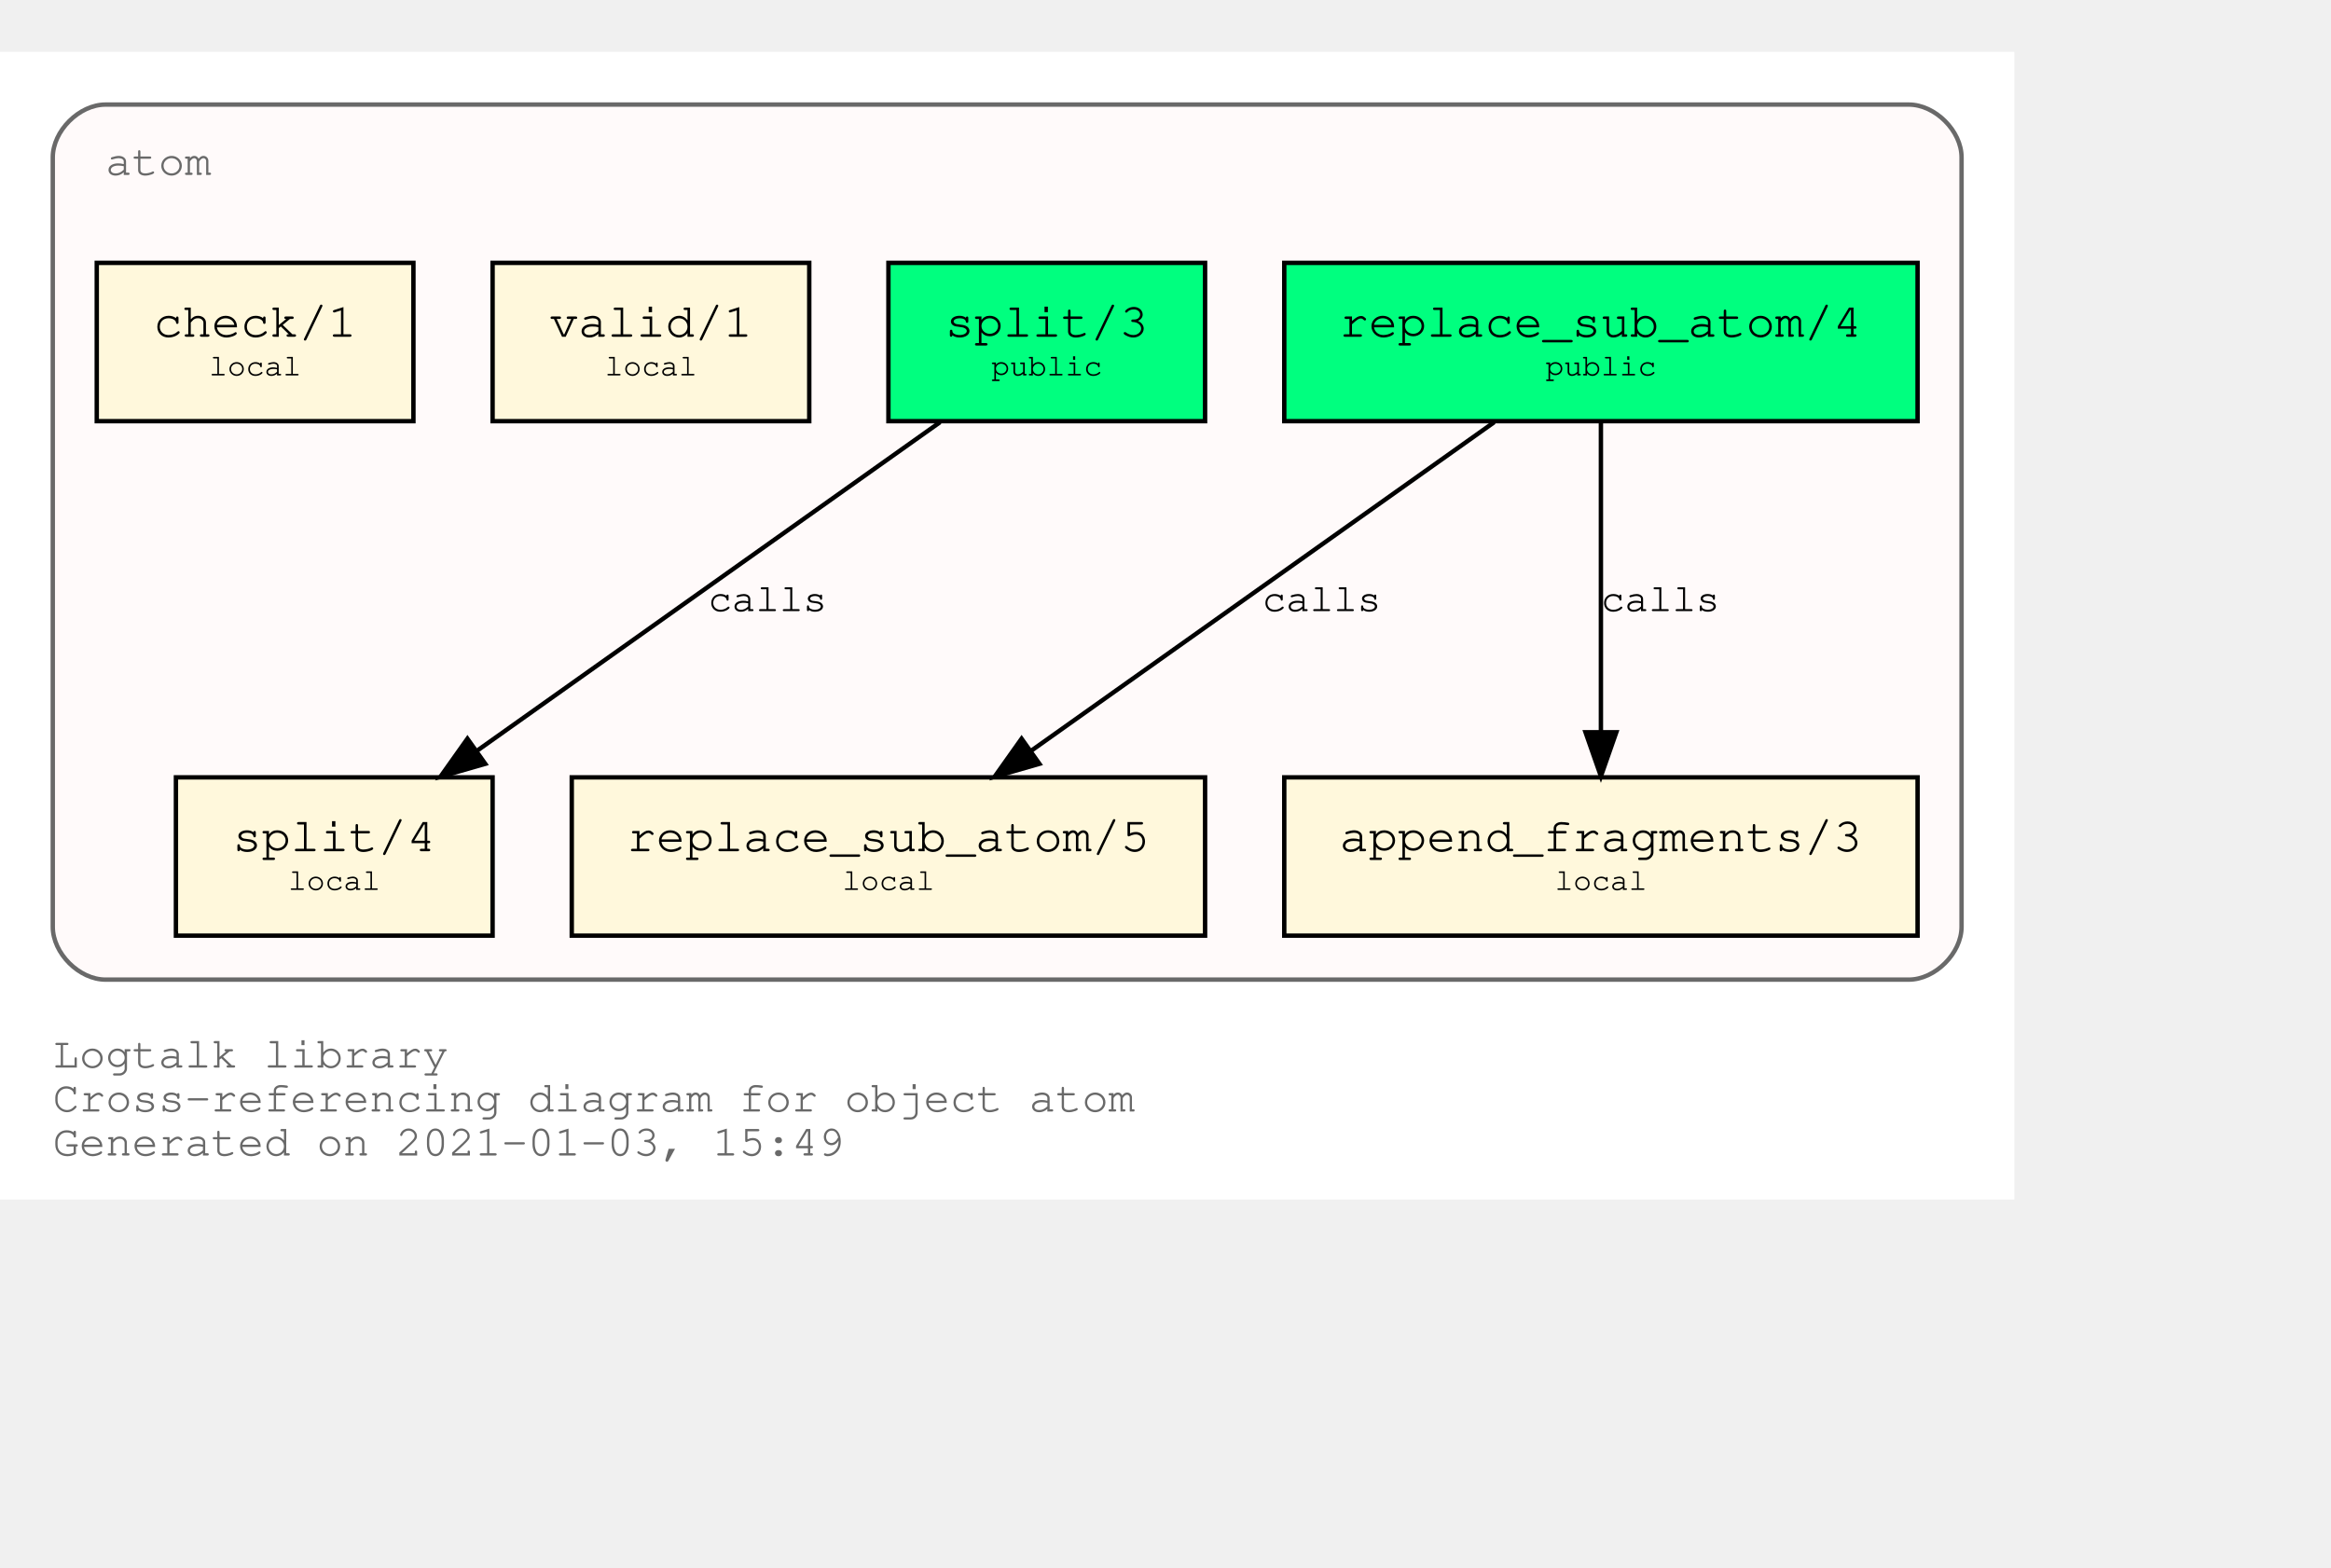
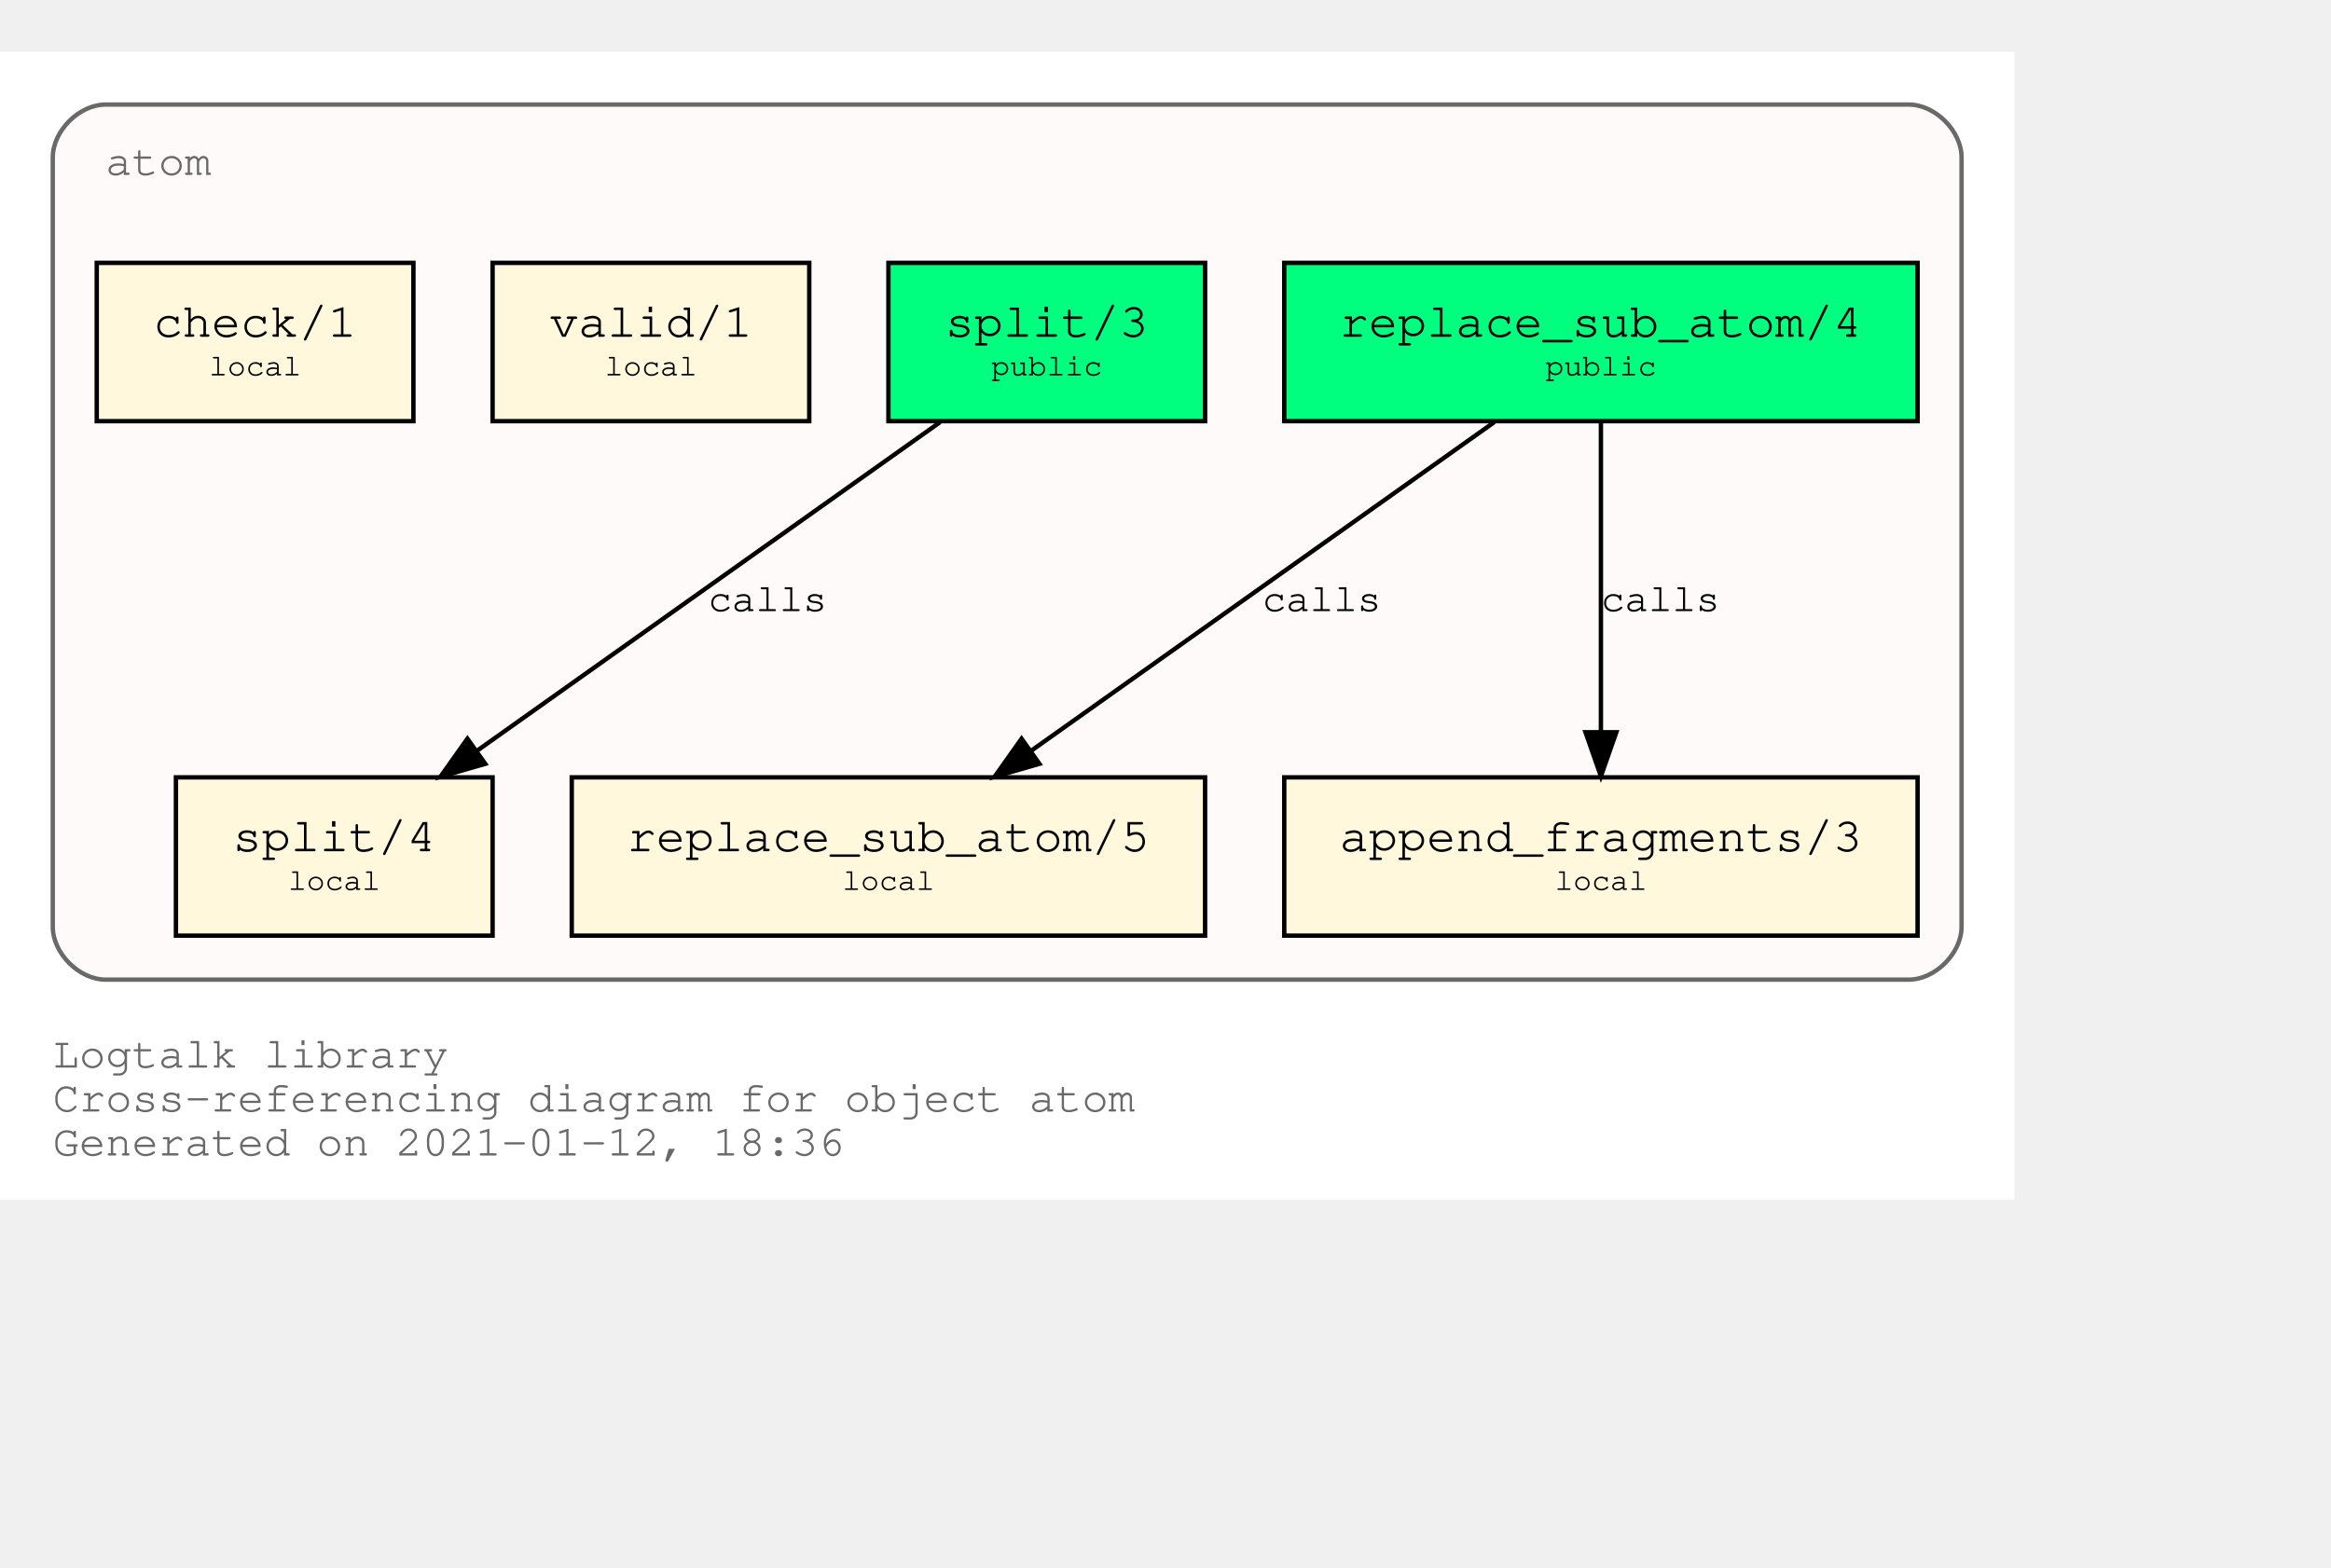
<svg xmlns="http://www.w3.org/2000/svg" xmlns:xlink="http://www.w3.org/1999/xlink" width="602pt" height="405pt" viewBox="72.00 72.00 530.00 333.00">
  <g id="graph0" class="graph" transform="scale(1 1) rotate(0) translate(76 329)">
    <polygon fill="white" stroke="transparent" points="-4,4 -4,-257 454,-257 454,4 -4,4" />
    <text text-anchor="start" x="8" y="-26" font-family="Courier,monospace" font-size="10.00" fill="dimgray">Logtalk library</text>
    <text text-anchor="start" x="8" y="-16" font-family="Courier,monospace" font-size="10.00" fill="dimgray">Cross-referencing diagram for object atom</text>
-     <text text-anchor="start" x="8" y="-6" font-family="Courier,monospace" font-size="10.00" fill="dimgray">Generated on 2021-01-03, 15:49</text>
+     <text text-anchor="start" x="8" y="-6" font-family="Courier,monospace" font-size="10.00" fill="dimgray">Generated on 2021-01-12, 18:36</text>
    <g id="clust1" class="cluster">
      <g id="a_clust1">
        <a xlink:title="atom">
          <path fill="snow" stroke="dimgray" d="M20,-46C20,-46 430,-46 430,-46 436,-46 442,-52 442,-58 442,-58 442,-233 442,-233 442,-239 436,-245 430,-245 430,-245 20,-245 20,-245 14,-245 8,-239 8,-233 8,-233 8,-58 8,-58 8,-52 14,-46 20,-46" />
          <g id="a_clust1_0">
-             <a xlink:href="https://github.com/LogtalkDotOrg/logtalk3/tree/08821ecefd3d29c9a61defc0bc6dce8c8e8d0a49/library/types/atom.lgt" xlink:title="https://github.com/LogtalkDotOrg/logtalk3/tree/08821ecefd3d29c9a61defc0bc6dce8c8e8d0a49/library/types/atom.lgt">
+             <a xlink:href="https://github.com/LogtalkDotOrg/logtalk3/tree/20f9072e3147e459d9b0d4e39831d014a04477a4/library/types/atom.lgt" xlink:title="https://github.com/LogtalkDotOrg/logtalk3/tree/20f9072e3147e459d9b0d4e39831d014a04477a4/library/types/atom.lgt">
              <text text-anchor="start" x="20" y="-229" font-family="Courier,monospace" font-size="10.00" fill="dimgray">atom</text>
            </a>
          </g>
        </a>
      </g>
    </g>
    <g id="node1" class="node">
      <g id="a_node1">
-         <a xlink:href="https://github.com/LogtalkDotOrg/logtalk3/tree/08821ecefd3d29c9a61defc0bc6dce8c8e8d0a49/library/types/atom.lgt#L31" xlink:title="https://github.com/LogtalkDotOrg/logtalk3/tree/08821ecefd3d29c9a61defc0bc6dce8c8e8d0a49/library/types/atom.lgt#L31">
+         <a xlink:href="https://github.com/LogtalkDotOrg/logtalk3/tree/20f9072e3147e459d9b0d4e39831d014a04477a4/library/types/atom.lgt#L31" xlink:title="https://github.com/LogtalkDotOrg/logtalk3/tree/20f9072e3147e459d9b0d4e39831d014a04477a4/library/types/atom.lgt#L31">
          <polygon fill="springgreen" stroke="black" points="432,-209 288,-209 288,-173 432,-173 432,-209" />
          <text text-anchor="start" x="295.8" y="-192.8" font-family="Courier,monospace" font-size="9.00"> </text>
          <text text-anchor="start" x="300.59" y="-192.2" font-family="Courier,monospace" font-size="11.00">replace_sub_atom/4</text>
          <text text-anchor="start" x="418.8" y="-192.8" font-family="Courier,monospace" font-size="9.00"> </text>
          <text text-anchor="start" x="295.8" y="-182.8" font-family="Courier,monospace" font-size="9.00"> </text>
          <text text-anchor="start" x="347.4" y="-183.4" font-family="Courier,monospace" font-size="7.00">public</text>
          <text text-anchor="start" x="418.8" y="-182.8" font-family="Courier,monospace" font-size="9.00"> </text>
        </a>
      </g>
    </g>
    <g id="node4" class="node">
      <g id="a_node4">
-         <a xlink:href="https://github.com/LogtalkDotOrg/logtalk3/tree/08821ecefd3d29c9a61defc0bc6dce8c8e8d0a49/library/types/atom.lgt#L53" xlink:title="https://github.com/LogtalkDotOrg/logtalk3/tree/08821ecefd3d29c9a61defc0bc6dce8c8e8d0a49/library/types/atom.lgt#L53">
+         <a xlink:href="https://github.com/LogtalkDotOrg/logtalk3/tree/20f9072e3147e459d9b0d4e39831d014a04477a4/library/types/atom.lgt#L53" xlink:title="https://github.com/LogtalkDotOrg/logtalk3/tree/20f9072e3147e459d9b0d4e39831d014a04477a4/library/types/atom.lgt#L53">
          <polygon fill="cornsilk" stroke="black" points="270,-92 126,-92 126,-56 270,-56 270,-92" />
          <text text-anchor="start" x="133.8" y="-75.8" font-family="Courier,monospace" font-size="9.00"> </text>
          <text text-anchor="start" x="138.59" y="-75.2" font-family="Courier,monospace" font-size="11.00">replace_sub_atom/5</text>
          <text text-anchor="start" x="256.8" y="-75.8" font-family="Courier,monospace" font-size="9.00"> </text>
          <text text-anchor="start" x="133.8" y="-65.8" font-family="Courier,monospace" font-size="9.00"> </text>
          <text text-anchor="start" x="187.5" y="-66.4" font-family="Courier,monospace" font-size="7.00">local</text>
          <text text-anchor="start" x="256.8" y="-65.8" font-family="Courier,monospace" font-size="9.00"> </text>
        </a>
      </g>
    </g>
    <g id="edge1" class="edge">
      <g id="a_edge1">
-         <a xlink:href="https://github.com/LogtalkDotOrg/logtalk3/tree/08821ecefd3d29c9a61defc0bc6dce8c8e8d0a49/library/types/atom.lgt#L45" xlink:title="calls">
+         <a xlink:href="https://github.com/LogtalkDotOrg/logtalk3/tree/20f9072e3147e459d9b0d4e39831d014a04477a4/library/types/atom.lgt#L45" xlink:title="calls">
          <path fill="none" stroke="black" d="M335.75,-172.78C307.75,-152.91 261.58,-120.13 230.49,-98.07" />
          <polygon fill="black" stroke="black" points="232.33,-95.08 222.15,-92.15 228.28,-100.79 232.33,-95.08" />
        </a>
      </g>
      <g id="a_edge1-label">
-         <a xlink:href="https://github.com/LogtalkDotOrg/logtalk3/tree/08821ecefd3d29c9a61defc0bc6dce8c8e8d0a49/library/types/atom.lgt#L45" xlink:title="https://github.com/LogtalkDotOrg/logtalk3/tree/08821ecefd3d29c9a61defc0bc6dce8c8e8d0a49/library/types/atom.lgt#L45">
+         <a xlink:href="https://github.com/LogtalkDotOrg/logtalk3/tree/20f9072e3147e459d9b0d4e39831d014a04477a4/library/types/atom.lgt#L45" xlink:title="https://github.com/LogtalkDotOrg/logtalk3/tree/20f9072e3147e459d9b0d4e39831d014a04477a4/library/types/atom.lgt#L45">
          <text text-anchor="start" x="283" y="-129.8" font-family="Courier,monospace" font-size="9.00">calls</text>
        </a>
      </g>
    </g>
    <g id="node5" class="node">
      <g id="a_node5">
-         <a xlink:href="https://github.com/LogtalkDotOrg/logtalk3/tree/08821ecefd3d29c9a61defc0bc6dce8c8e8d0a49/library/types/atom.lgt#L64" xlink:title="https://github.com/LogtalkDotOrg/logtalk3/tree/08821ecefd3d29c9a61defc0bc6dce8c8e8d0a49/library/types/atom.lgt#L64">
+         <a xlink:href="https://github.com/LogtalkDotOrg/logtalk3/tree/20f9072e3147e459d9b0d4e39831d014a04477a4/library/types/atom.lgt#L64" xlink:title="https://github.com/LogtalkDotOrg/logtalk3/tree/20f9072e3147e459d9b0d4e39831d014a04477a4/library/types/atom.lgt#L64">
          <polygon fill="cornsilk" stroke="black" points="432,-92 288,-92 288,-56 432,-56 432,-92" />
          <text text-anchor="start" x="295.8" y="-75.8" font-family="Courier,monospace" font-size="9.00"> </text>
          <text text-anchor="start" x="300.59" y="-75.2" font-family="Courier,monospace" font-size="11.00">append_fragments/3</text>
          <text text-anchor="start" x="418.8" y="-75.8" font-family="Courier,monospace" font-size="9.00"> </text>
          <text text-anchor="start" x="295.8" y="-65.8" font-family="Courier,monospace" font-size="9.00"> </text>
          <text text-anchor="start" x="349.5" y="-66.4" font-family="Courier,monospace" font-size="7.00">local</text>
          <text text-anchor="start" x="418.8" y="-65.8" font-family="Courier,monospace" font-size="9.00"> </text>
        </a>
      </g>
    </g>
    <g id="edge2" class="edge">
      <g id="a_edge2">
-         <a xlink:href="https://github.com/LogtalkDotOrg/logtalk3/tree/08821ecefd3d29c9a61defc0bc6dce8c8e8d0a49/library/types/atom.lgt#L45" xlink:title="calls">
+         <a xlink:href="https://github.com/LogtalkDotOrg/logtalk3/tree/20f9072e3147e459d9b0d4e39831d014a04477a4/library/types/atom.lgt#L45" xlink:title="calls">
          <path fill="none" stroke="black" d="M360,-172.53C360,-153.94 360,-124.24 360,-102.5" />
          <polygon fill="black" stroke="black" points="363.5,-102.25 360,-92.25 356.5,-102.25 363.5,-102.25" />
        </a>
      </g>
      <g id="a_edge2-label">
-         <a xlink:href="https://github.com/LogtalkDotOrg/logtalk3/tree/08821ecefd3d29c9a61defc0bc6dce8c8e8d0a49/library/types/atom.lgt#L45" xlink:title="https://github.com/LogtalkDotOrg/logtalk3/tree/08821ecefd3d29c9a61defc0bc6dce8c8e8d0a49/library/types/atom.lgt#L45">
+         <a xlink:href="https://github.com/LogtalkDotOrg/logtalk3/tree/20f9072e3147e459d9b0d4e39831d014a04477a4/library/types/atom.lgt#L45" xlink:title="https://github.com/LogtalkDotOrg/logtalk3/tree/20f9072e3147e459d9b0d4e39831d014a04477a4/library/types/atom.lgt#L45">
          <text text-anchor="start" x="360" y="-129.8" font-family="Courier,monospace" font-size="9.00">calls</text>
        </a>
      </g>
    </g>
    <g id="node2" class="node">
      <g id="a_node2">
-         <a xlink:href="https://github.com/LogtalkDotOrg/logtalk3/tree/08821ecefd3d29c9a61defc0bc6dce8c8e8d0a49/library/types/atom.lgt#L38" xlink:title="https://github.com/LogtalkDotOrg/logtalk3/tree/08821ecefd3d29c9a61defc0bc6dce8c8e8d0a49/library/types/atom.lgt#L38">
+         <a xlink:href="https://github.com/LogtalkDotOrg/logtalk3/tree/20f9072e3147e459d9b0d4e39831d014a04477a4/library/types/atom.lgt#L38" xlink:title="https://github.com/LogtalkDotOrg/logtalk3/tree/20f9072e3147e459d9b0d4e39831d014a04477a4/library/types/atom.lgt#L38">
          <polygon fill="springgreen" stroke="black" points="270,-209 198,-209 198,-173 270,-173 270,-209" />
          <text text-anchor="start" x="205.8" y="-192.8" font-family="Courier,monospace" font-size="9.00"> </text>
          <text text-anchor="start" x="210.9" y="-192.2" font-family="Courier,monospace" font-size="11.00">split/3</text>
          <text text-anchor="start" x="256.8" y="-192.8" font-family="Courier,monospace" font-size="9.00"> </text>
          <text text-anchor="start" x="205.8" y="-182.8" font-family="Courier,monospace" font-size="9.00"> </text>
          <text text-anchor="start" x="221.4" y="-183.4" font-family="Courier,monospace" font-size="7.00">public</text>
          <text text-anchor="start" x="256.8" y="-182.8" font-family="Courier,monospace" font-size="9.00"> </text>
        </a>
      </g>
    </g>
    <g id="node6" class="node">
      <g id="a_node6">
-         <a xlink:href="https://github.com/LogtalkDotOrg/logtalk3/tree/08821ecefd3d29c9a61defc0bc6dce8c8e8d0a49/library/types/atom.lgt#L76" xlink:title="https://github.com/LogtalkDotOrg/logtalk3/tree/08821ecefd3d29c9a61defc0bc6dce8c8e8d0a49/library/types/atom.lgt#L76">
+         <a xlink:href="https://github.com/LogtalkDotOrg/logtalk3/tree/20f9072e3147e459d9b0d4e39831d014a04477a4/library/types/atom.lgt#L76" xlink:title="https://github.com/LogtalkDotOrg/logtalk3/tree/20f9072e3147e459d9b0d4e39831d014a04477a4/library/types/atom.lgt#L76">
          <polygon fill="cornsilk" stroke="black" points="108,-92 36,-92 36,-56 108,-56 108,-92" />
          <text text-anchor="start" x="43.8" y="-75.8" font-family="Courier,monospace" font-size="9.00"> </text>
          <text text-anchor="start" x="48.9" y="-75.2" font-family="Courier,monospace" font-size="11.00">split/4</text>
          <text text-anchor="start" x="94.8" y="-75.8" font-family="Courier,monospace" font-size="9.00"> </text>
          <text text-anchor="start" x="43.8" y="-65.8" font-family="Courier,monospace" font-size="9.00"> </text>
          <text text-anchor="start" x="61.5" y="-66.4" font-family="Courier,monospace" font-size="7.00">local</text>
          <text text-anchor="start" x="94.8" y="-65.8" font-family="Courier,monospace" font-size="9.00"> </text>
        </a>
      </g>
    </g>
    <g id="edge3" class="edge">
      <g id="a_edge3">
-         <a xlink:href="https://github.com/LogtalkDotOrg/logtalk3/tree/08821ecefd3d29c9a61defc0bc6dce8c8e8d0a49/library/types/atom.lgt#L69" xlink:title="calls">
+         <a xlink:href="https://github.com/LogtalkDotOrg/logtalk3/tree/20f9072e3147e459d9b0d4e39831d014a04477a4/library/types/atom.lgt#L69" xlink:title="calls">
          <path fill="none" stroke="black" d="M209.75,-172.78C181.75,-152.91 135.58,-120.13 104.49,-98.07" />
          <polygon fill="black" stroke="black" points="106.33,-95.08 96.15,-92.15 102.28,-100.79 106.33,-95.08" />
        </a>
      </g>
      <g id="a_edge3-label">
-         <a xlink:href="https://github.com/LogtalkDotOrg/logtalk3/tree/08821ecefd3d29c9a61defc0bc6dce8c8e8d0a49/library/types/atom.lgt#L69" xlink:title="https://github.com/LogtalkDotOrg/logtalk3/tree/08821ecefd3d29c9a61defc0bc6dce8c8e8d0a49/library/types/atom.lgt#L69">
+         <a xlink:href="https://github.com/LogtalkDotOrg/logtalk3/tree/20f9072e3147e459d9b0d4e39831d014a04477a4/library/types/atom.lgt#L69" xlink:title="https://github.com/LogtalkDotOrg/logtalk3/tree/20f9072e3147e459d9b0d4e39831d014a04477a4/library/types/atom.lgt#L69">
          <text text-anchor="start" x="157" y="-129.8" font-family="Courier,monospace" font-size="9.00">calls</text>
        </a>
      </g>
    </g>
    <g id="node3" class="node">
      <g id="a_node3">
-         <a xlink:href="https://github.com/LogtalkDotOrg/logtalk3/tree/08821ecefd3d29c9a61defc0bc6dce8c8e8d0a49/library/types/atom.lgt#L87" xlink:title="https://github.com/LogtalkDotOrg/logtalk3/tree/08821ecefd3d29c9a61defc0bc6dce8c8e8d0a49/library/types/atom.lgt#L87">
+         <a xlink:href="https://github.com/LogtalkDotOrg/logtalk3/tree/20f9072e3147e459d9b0d4e39831d014a04477a4/library/types/atom.lgt#L87" xlink:title="https://github.com/LogtalkDotOrg/logtalk3/tree/20f9072e3147e459d9b0d4e39831d014a04477a4/library/types/atom.lgt#L87">
          <polygon fill="cornsilk" stroke="black" points="180,-209 108,-209 108,-173 180,-173 180,-209" />
          <text text-anchor="start" x="115.8" y="-192.8" font-family="Courier,monospace" font-size="9.00"> </text>
          <text text-anchor="start" x="120.9" y="-192.2" font-family="Courier,monospace" font-size="11.00">valid/1</text>
          <text text-anchor="start" x="166.8" y="-192.8" font-family="Courier,monospace" font-size="9.00"> </text>
          <text text-anchor="start" x="115.8" y="-182.8" font-family="Courier,monospace" font-size="9.00"> </text>
          <text text-anchor="start" x="133.5" y="-183.4" font-family="Courier,monospace" font-size="7.00">local</text>
          <text text-anchor="start" x="166.8" y="-182.8" font-family="Courier,monospace" font-size="9.00"> </text>
        </a>
      </g>
    </g>
    <g id="node7" class="node">
      <g id="a_node7">
-         <a xlink:href="https://github.com/LogtalkDotOrg/logtalk3/tree/08821ecefd3d29c9a61defc0bc6dce8c8e8d0a49/library/types/atom.lgt#L90" xlink:title="https://github.com/LogtalkDotOrg/logtalk3/tree/08821ecefd3d29c9a61defc0bc6dce8c8e8d0a49/library/types/atom.lgt#L90">
+         <a xlink:href="https://github.com/LogtalkDotOrg/logtalk3/tree/20f9072e3147e459d9b0d4e39831d014a04477a4/library/types/atom.lgt#L90" xlink:title="https://github.com/LogtalkDotOrg/logtalk3/tree/20f9072e3147e459d9b0d4e39831d014a04477a4/library/types/atom.lgt#L90">
          <polygon fill="cornsilk" stroke="black" points="90,-209 18,-209 18,-173 90,-173 90,-209" />
          <text text-anchor="start" x="25.8" y="-192.8" font-family="Courier,monospace" font-size="9.00"> </text>
          <text text-anchor="start" x="30.9" y="-192.2" font-family="Courier,monospace" font-size="11.00">check/1</text>
          <text text-anchor="start" x="76.8" y="-192.8" font-family="Courier,monospace" font-size="9.00"> </text>
          <text text-anchor="start" x="25.8" y="-182.8" font-family="Courier,monospace" font-size="9.00"> </text>
          <text text-anchor="start" x="43.5" y="-183.4" font-family="Courier,monospace" font-size="7.00">local</text>
          <text text-anchor="start" x="76.8" y="-182.8" font-family="Courier,monospace" font-size="9.00"> </text>
        </a>
      </g>
    </g>
  </g>
</svg>
